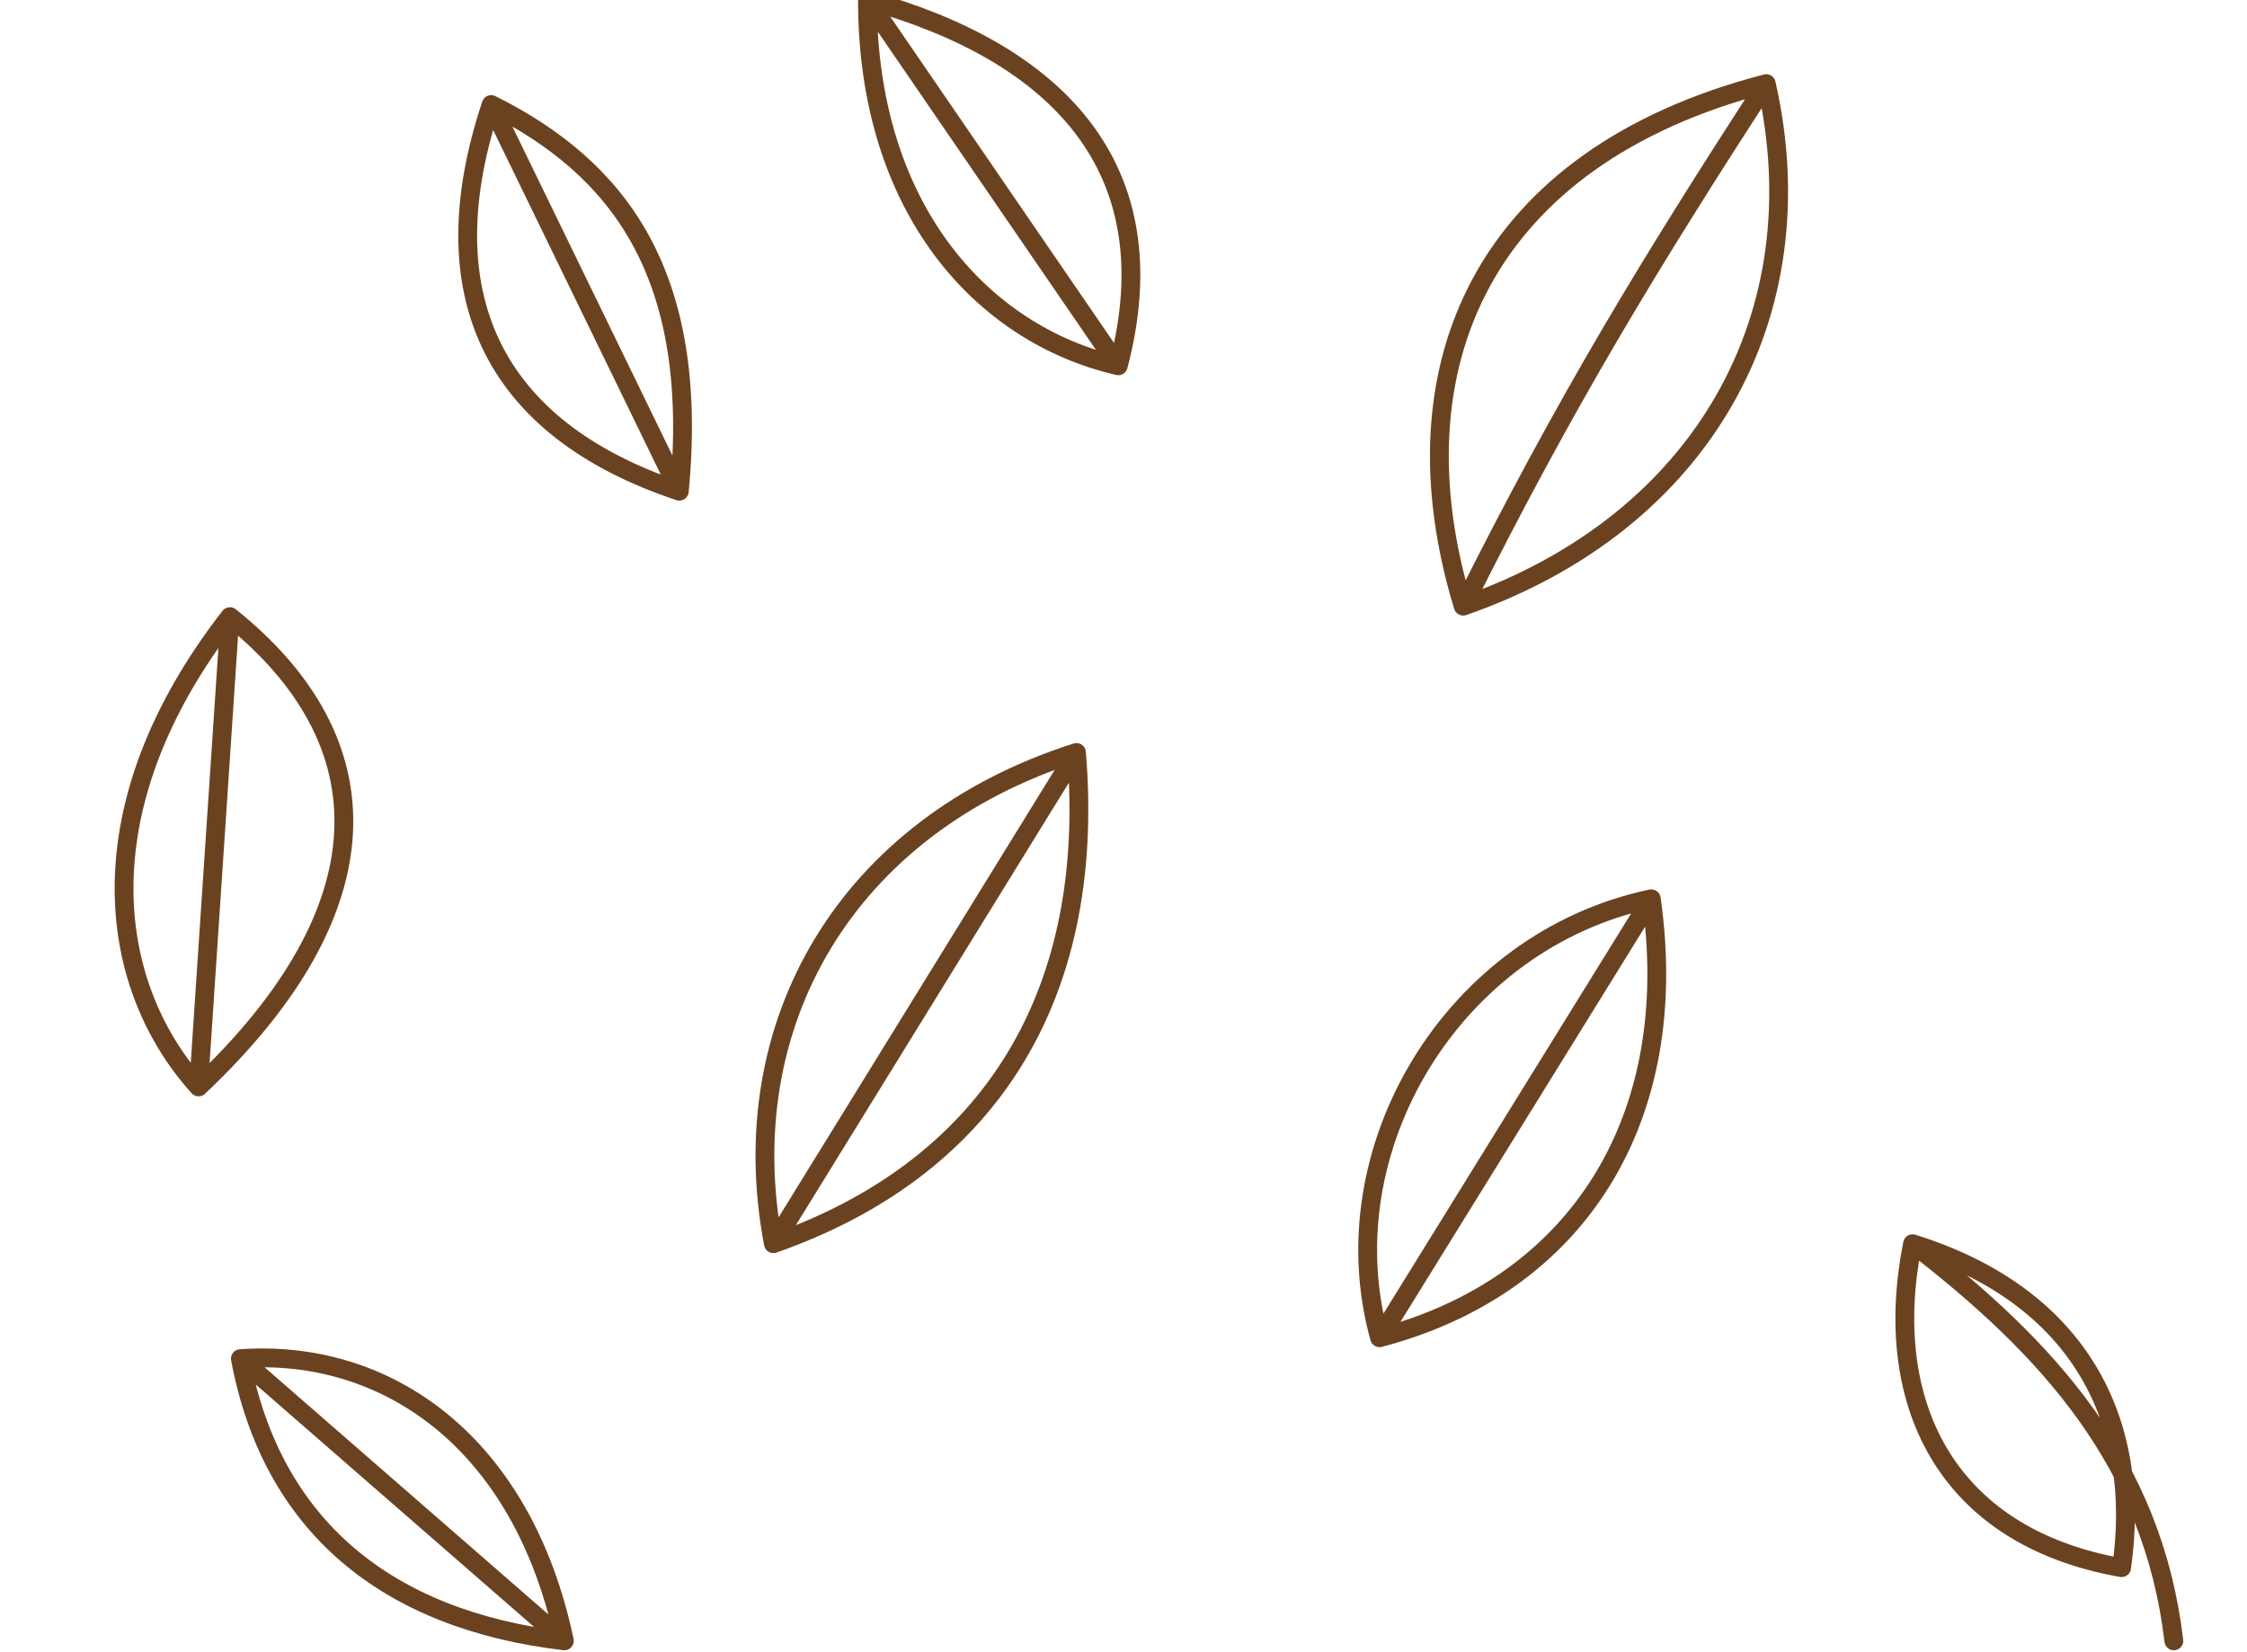
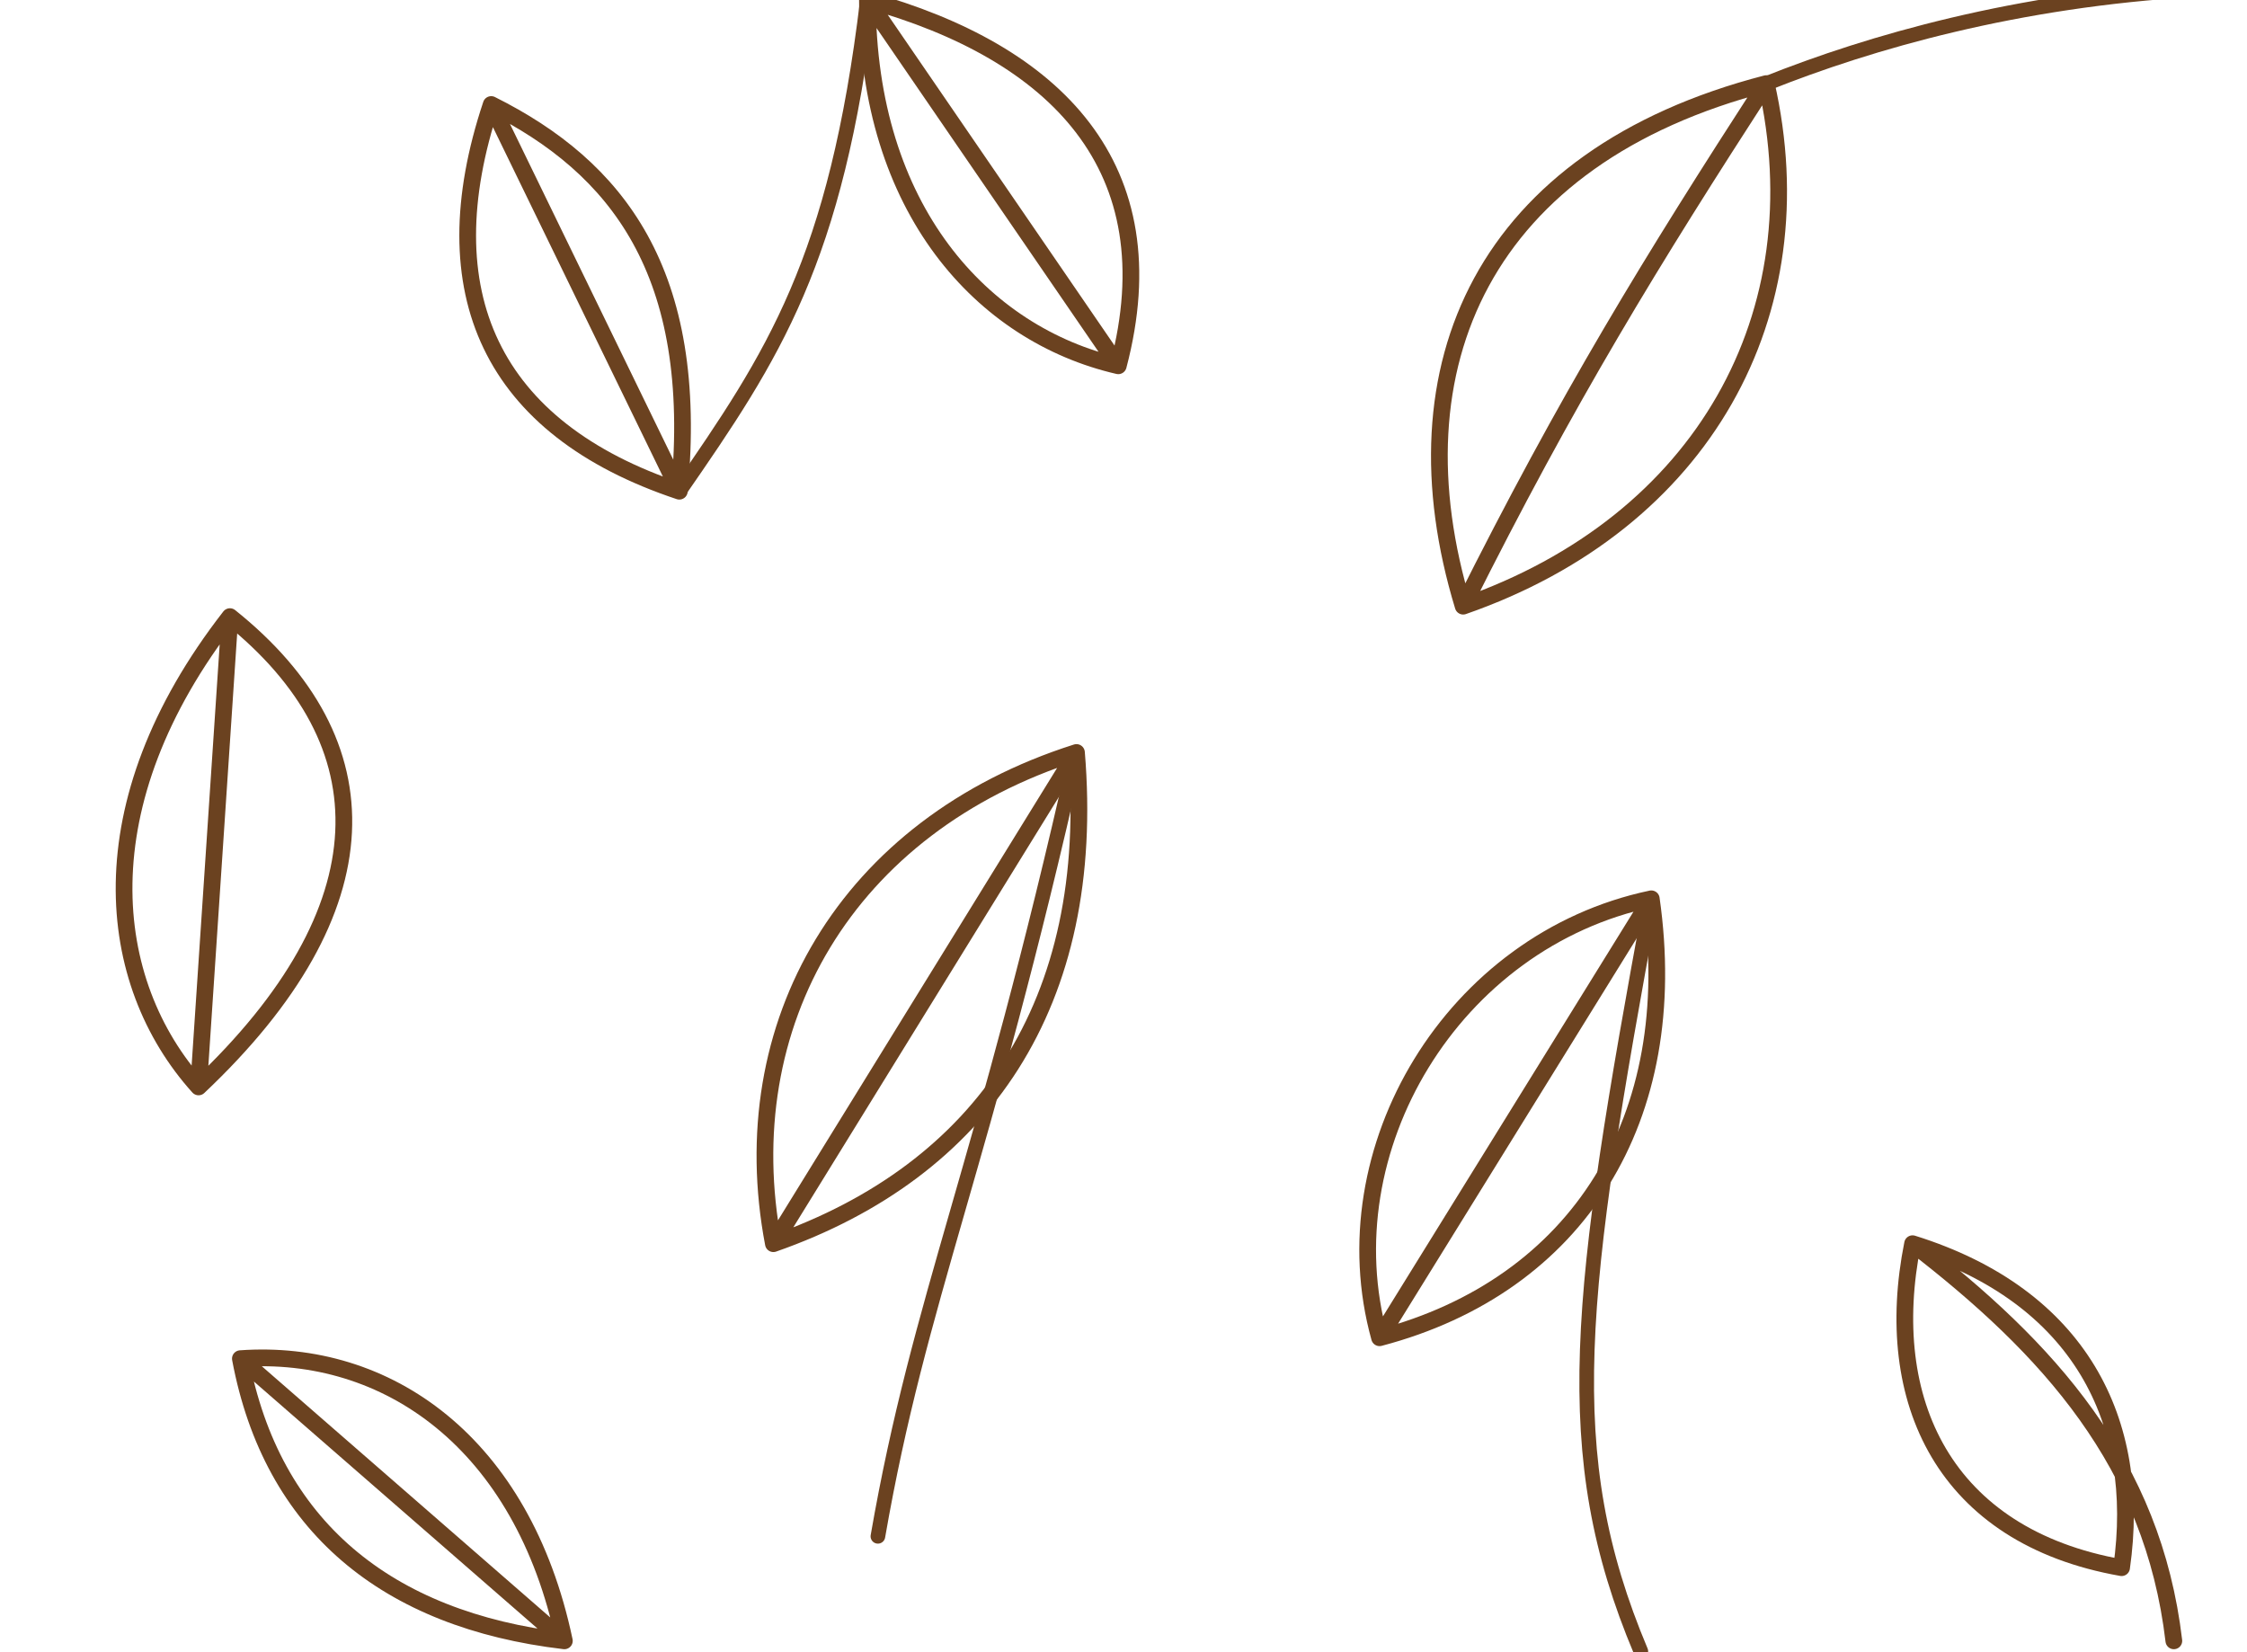
<svg xmlns="http://www.w3.org/2000/svg" viewBox="0 0 215 158" role="img" aria-label="Padrão folhagens da Colheita, estudo de reconstrução manual">
-   <g fill="none" stroke="#5B2E08" stroke-width="1.8" stroke-linejoin="round" stroke-linecap="round" opacity=".9">
+   <g fill="none" stroke="#5B2E08" stroke-width="1.6" stroke-linejoin="round" stroke-linecap="round" opacity=".9">
    <path d="M 47 10 C 41 28 47 41 65 47 C 67 26 59 16 47 10 Z M 47 10 L 65 47" />
    <path d="M 83 0 C 83 20 94 32 107 35 C 112 16 101 5 83 0 Z M 83 0 L 107 35" />
    <path d="M 169 8 C 142 15 133 35 140 58 C 163 50 174 30 169 8 Z M 140 58 C 150 38 158 25 169 8" />
    <path d="M 22 59 C 8 77 10 94 19 104 C 37 87 37 71 22 59 Z M 22 59 L 19 104" />
    <path d="M 103 72 C 81 79 70 98 74 119 C 94 112 105 96 103 72 Z M 74 119 L 103 72" />
    <path d="M 158 86 C 139 90 127 110 132 128 C 151 123 161 107 158 86 Z M 132 128 L 158 86" />
    <path d="M 23 130 C 37 129 50 138 54 157 C 37 155 26 146 23 130 Z M 23 130 L 54 157" />
    <path d="M 183 119 C 196 129 206 140 208 157 M 183 119 C 180 134 186 147 203 150 C 205 136 199 124 183 119 Z" />
+     <path d="M 65 47 C 74 34 80 25 83 0 M 169 8 C 179 4 193 0 210 -1 M 103 72 C 94 112 88 124 84 147 M 158 86 C 151 124 149 139 157 158" stroke-width="1.4" />
  </g>
</svg>
